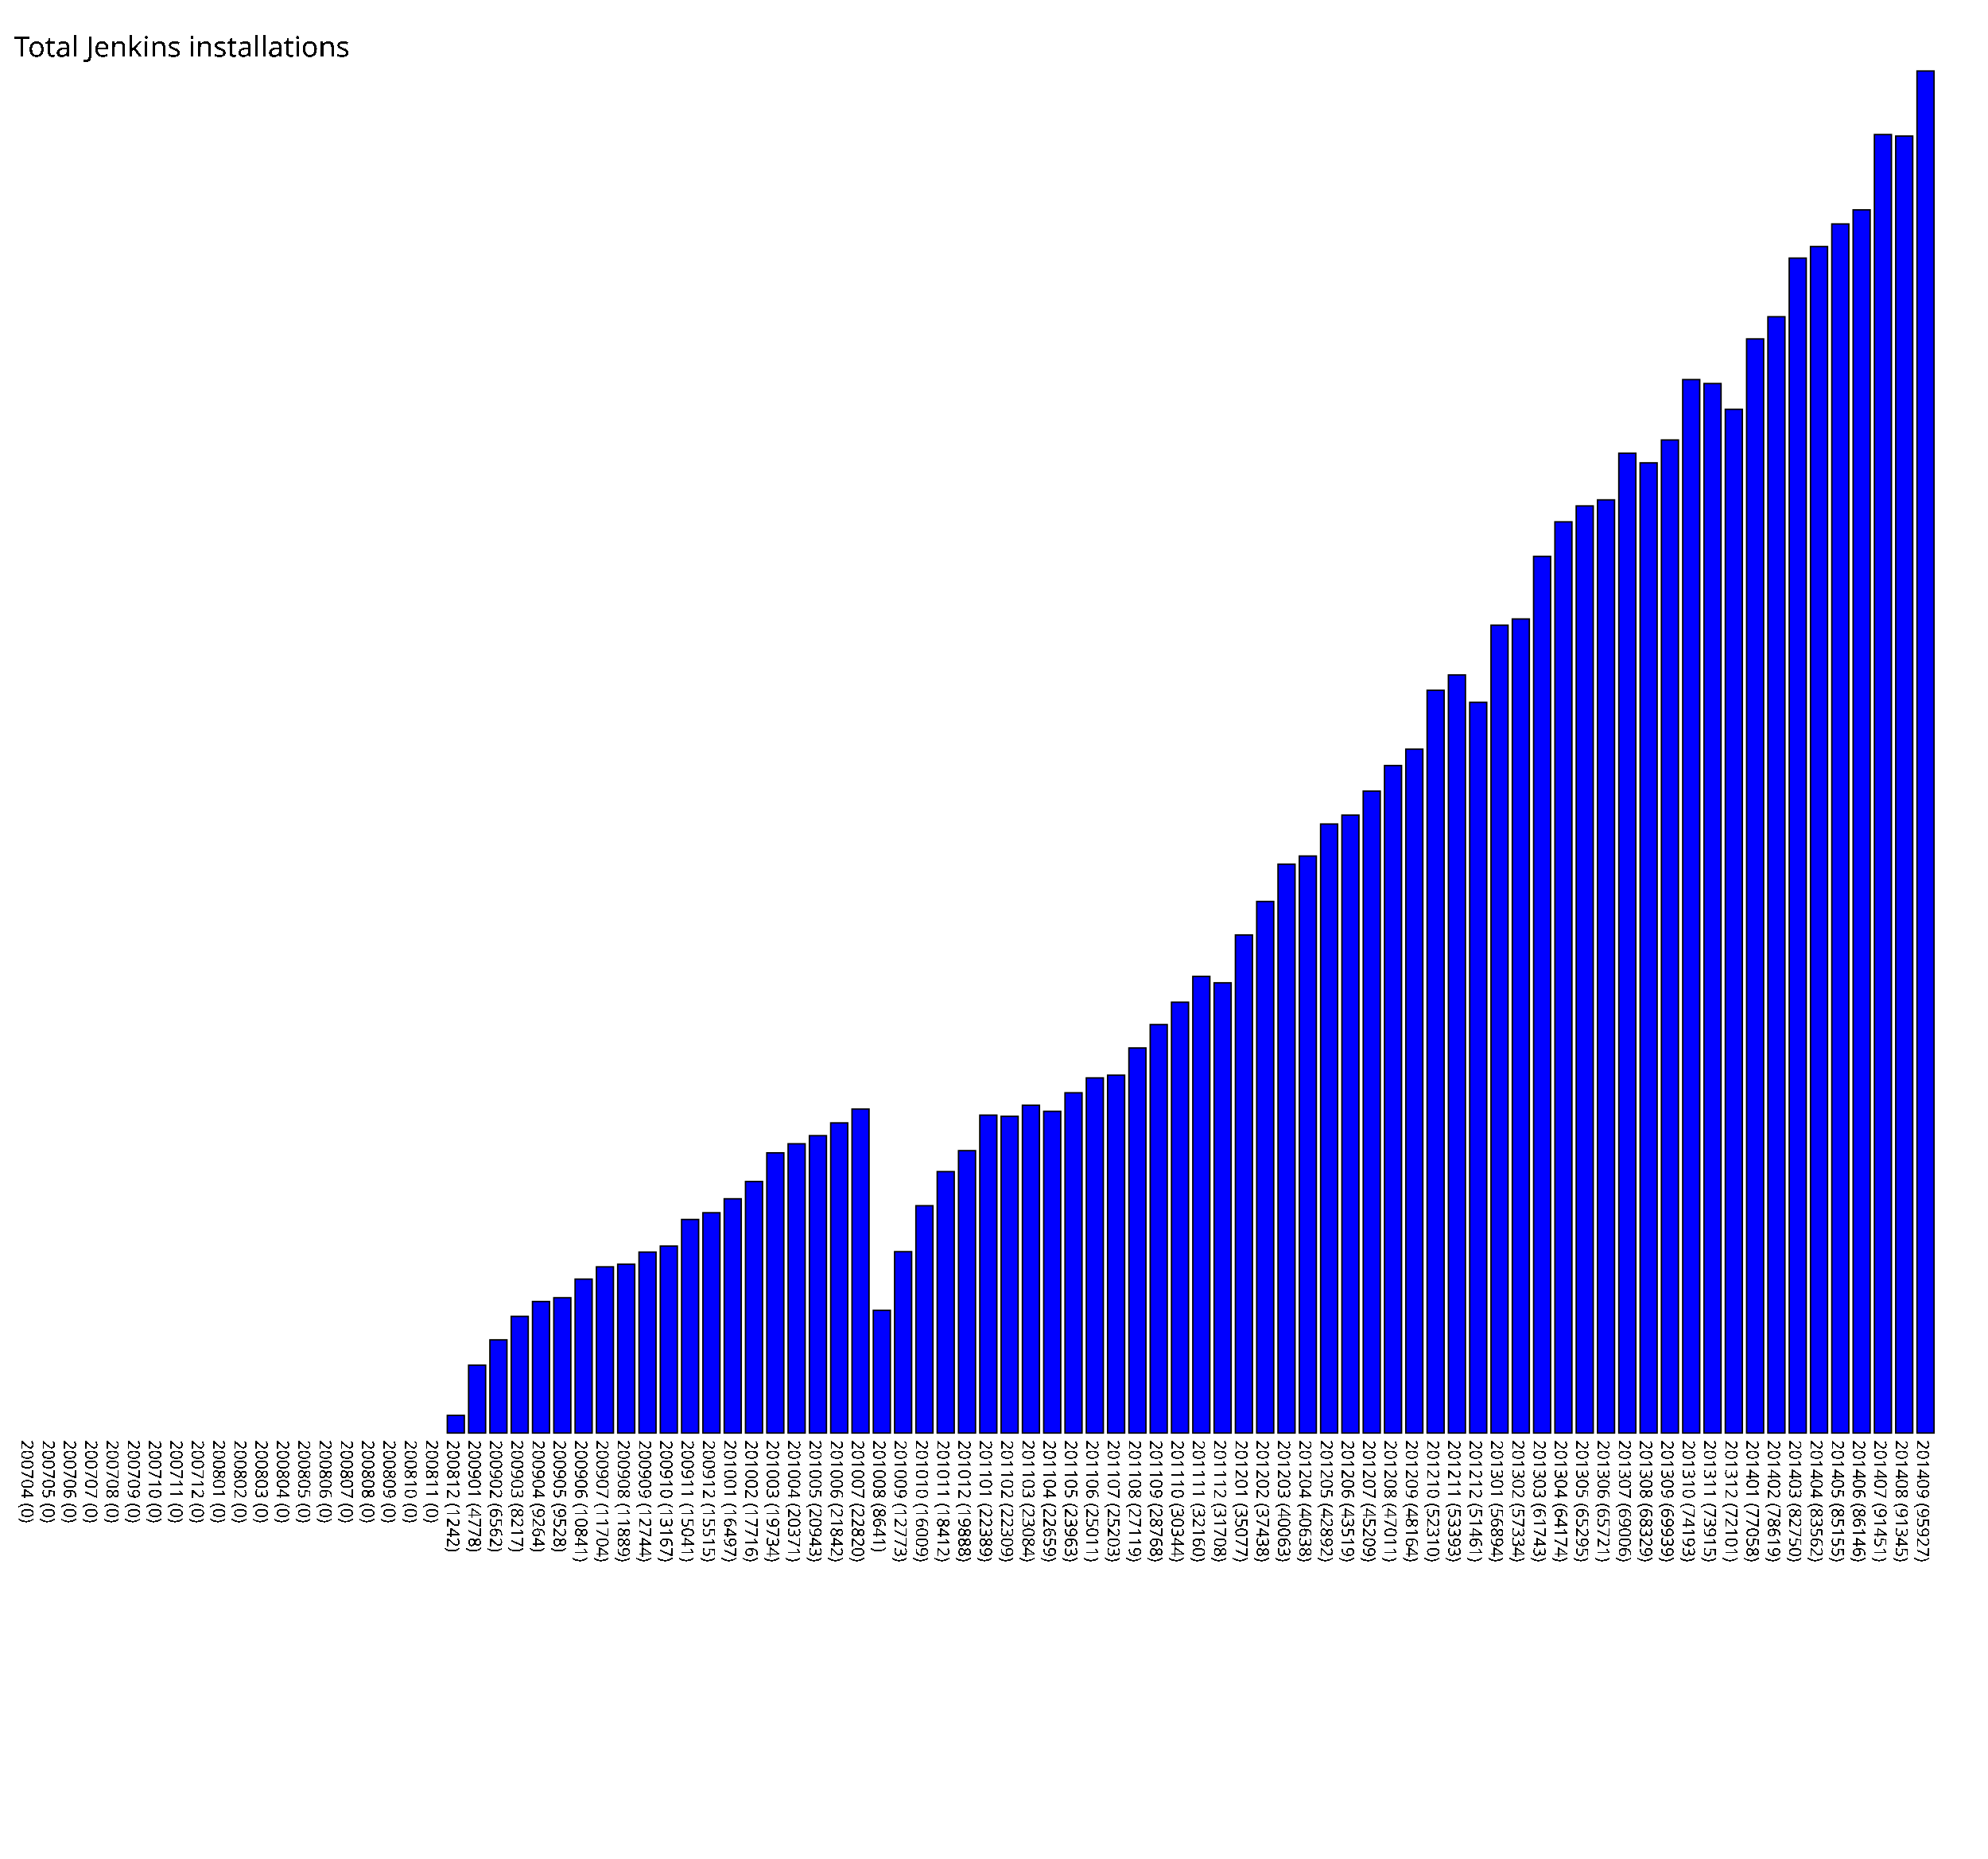
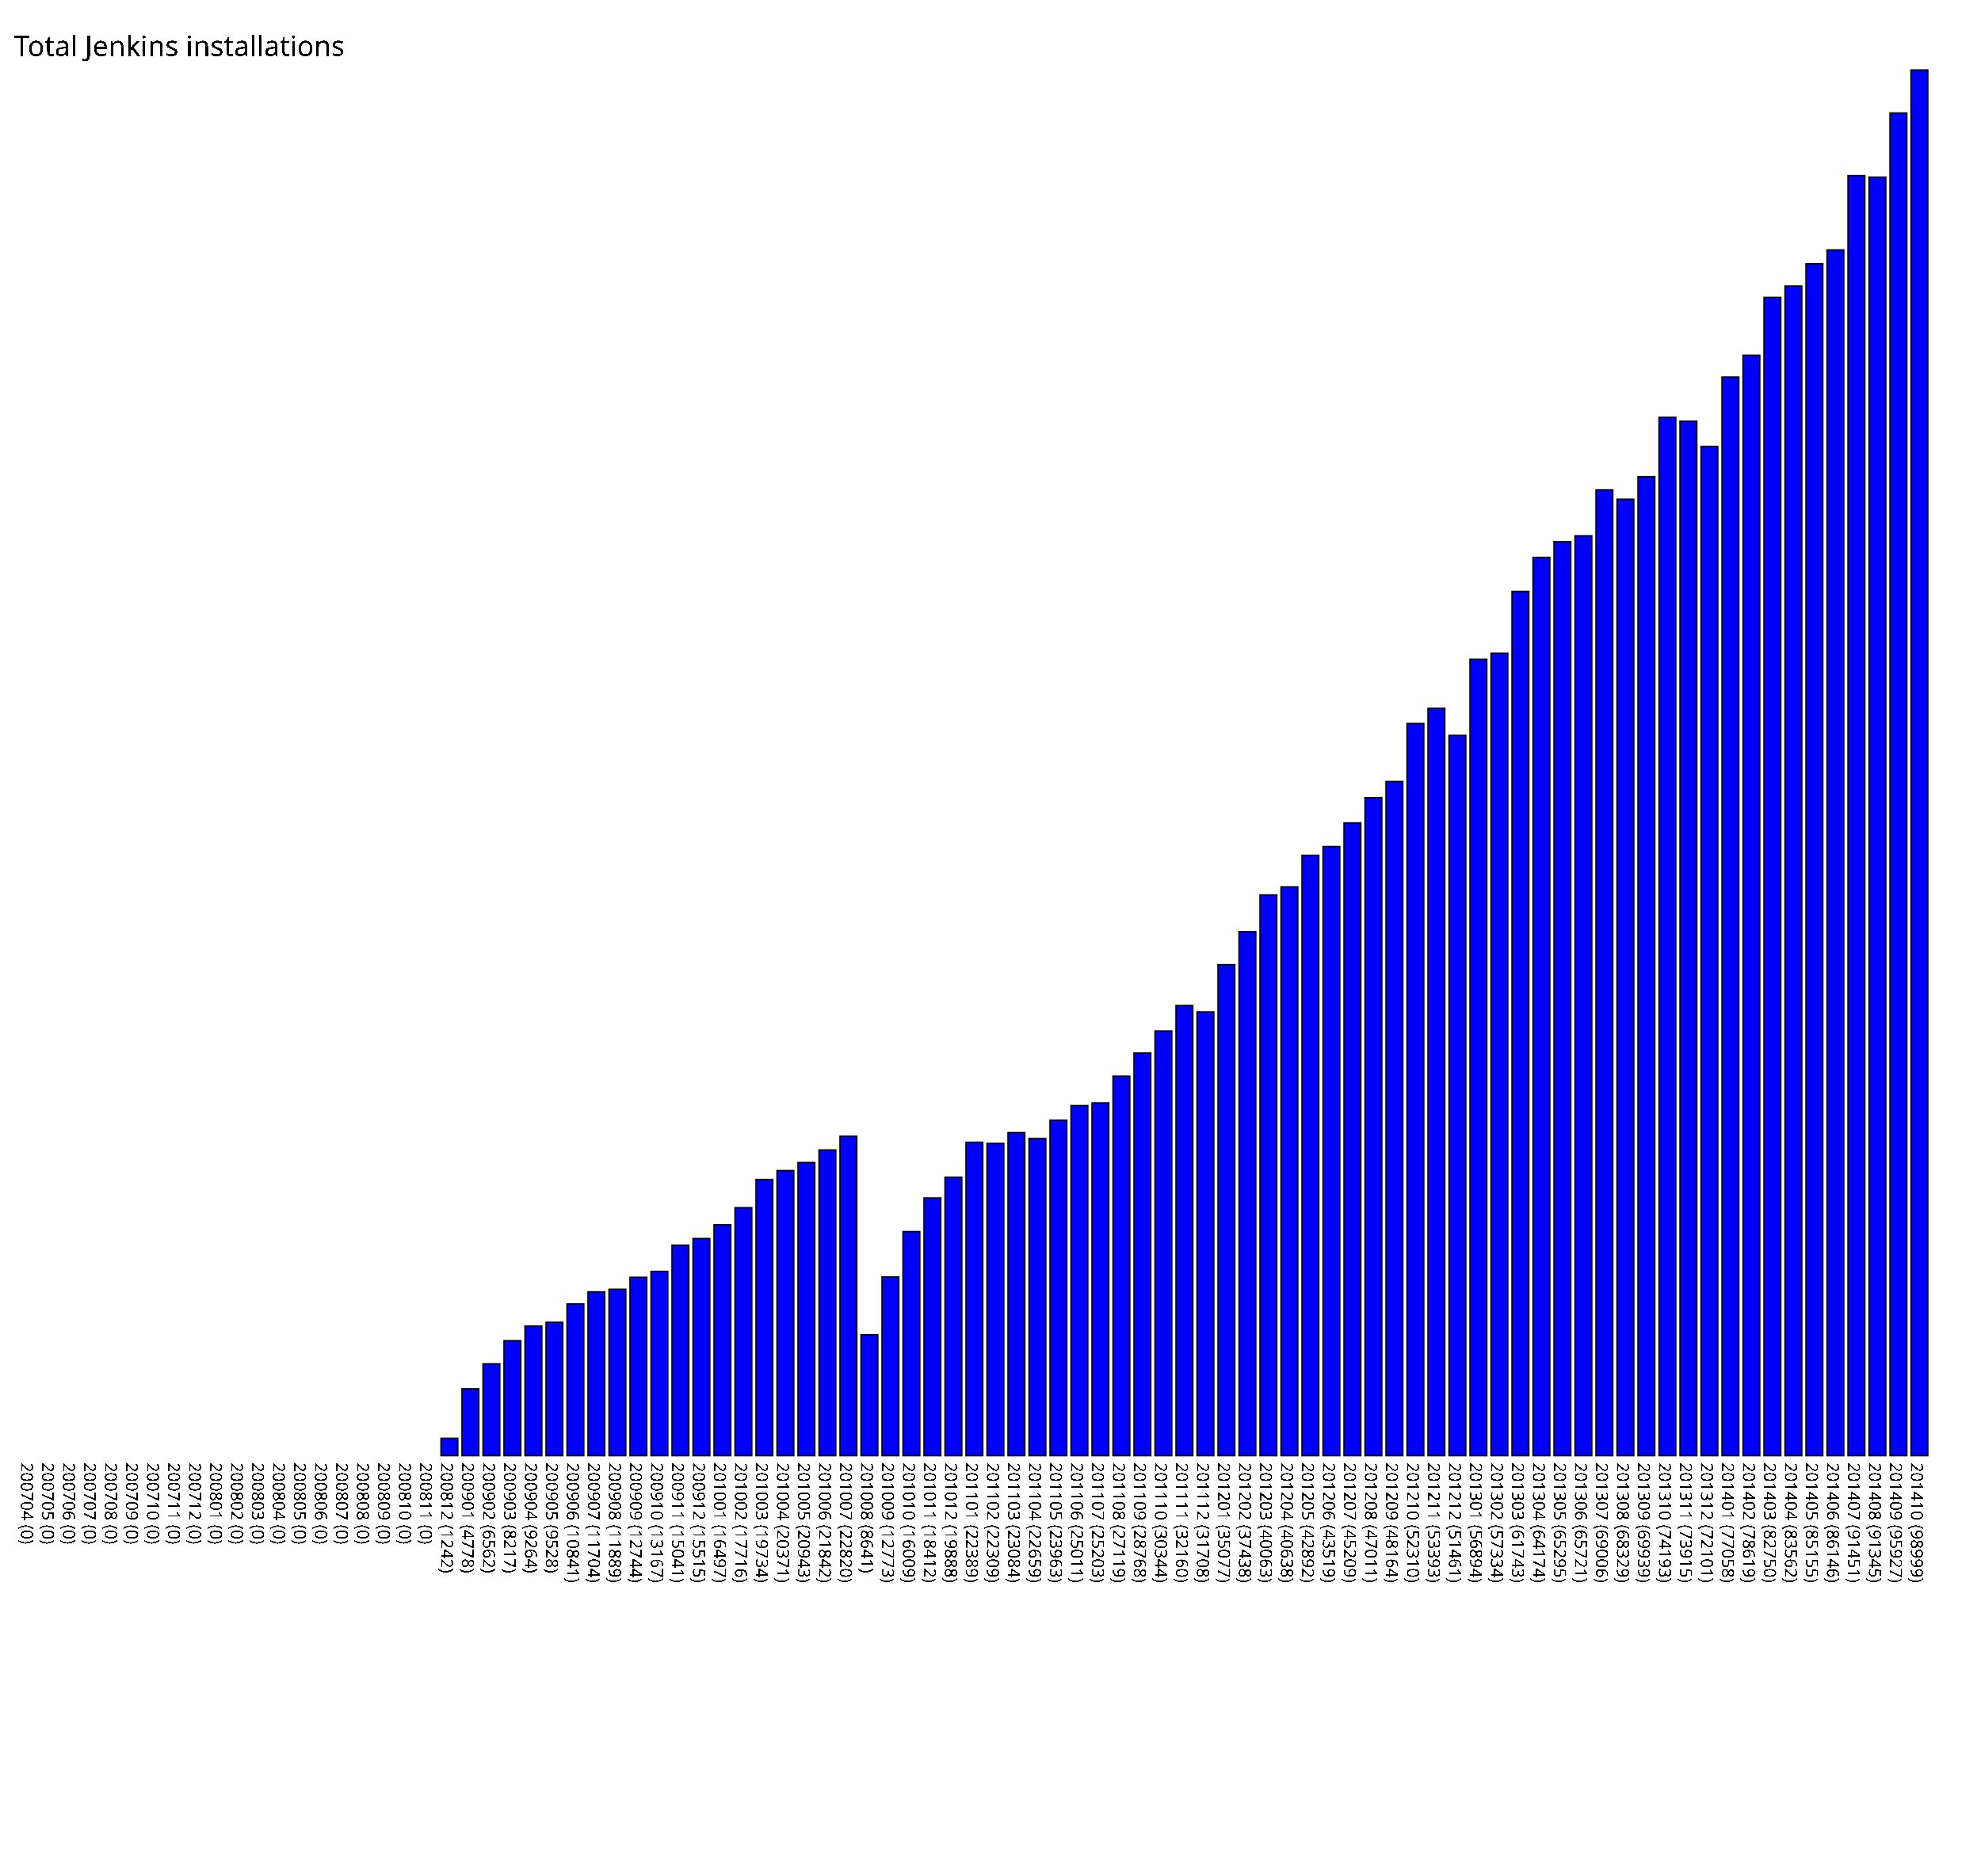
- <svg xmlns="http://www.w3.org/2000/svg" version="1.1" preserveAspectRatio="xMidYMid meet" viewBox="0 0 1400 1309.27">
-   <rect fill="blue" height="0" stroke="black" width="12" x="15" y="1009.27" />
-   <text x="15" y="1014.27" font-family="Tahoma" font-size="12" transform="rotate(90 15,1014.27)" text-rendering="optimizeSpeed" fill="#000000;">200704 (0)</text>
-   <rect fill="blue" height="0" stroke="black" width="12" x="30" y="1009.27" />
-   <text x="30" y="1014.27" font-family="Tahoma" font-size="12" transform="rotate(90 30,1014.27)" text-rendering="optimizeSpeed" fill="#000000;">200705 (0)</text>
-   <rect fill="blue" height="0" stroke="black" width="12" x="45" y="1009.27" />
-   <text x="45" y="1014.27" font-family="Tahoma" font-size="12" transform="rotate(90 45,1014.27)" text-rendering="optimizeSpeed" fill="#000000;">200706 (0)</text>
-   <rect fill="blue" height="0" stroke="black" width="12" x="60" y="1009.27" />
-   <text x="60" y="1014.27" font-family="Tahoma" font-size="12" transform="rotate(90 60,1014.27)" text-rendering="optimizeSpeed" fill="#000000;">200707 (0)</text>
-   <rect fill="blue" height="0" stroke="black" width="12" x="75" y="1009.27" />
-   <text x="75" y="1014.27" font-family="Tahoma" font-size="12" transform="rotate(90 75,1014.27)" text-rendering="optimizeSpeed" fill="#000000;">200708 (0)</text>
-   <rect fill="blue" height="0" stroke="black" width="12" x="90" y="1009.27" />
-   <text x="90" y="1014.27" font-family="Tahoma" font-size="12" transform="rotate(90 90,1014.27)" text-rendering="optimizeSpeed" fill="#000000;">200709 (0)</text>
-   <rect fill="blue" height="0" stroke="black" width="12" x="105" y="1009.27" />
-   <text x="105" y="1014.27" font-family="Tahoma" font-size="12" transform="rotate(90 105,1014.27)" text-rendering="optimizeSpeed" fill="#000000;">200710 (0)</text>
-   <rect fill="blue" height="0" stroke="black" width="12" x="120" y="1009.27" />
-   <text x="120" y="1014.27" font-family="Tahoma" font-size="12" transform="rotate(90 120,1014.27)" text-rendering="optimizeSpeed" fill="#000000;">200711 (0)</text>
-   <rect fill="blue" height="0" stroke="black" width="12" x="135" y="1009.27" />
-   <text x="135" y="1014.27" font-family="Tahoma" font-size="12" transform="rotate(90 135,1014.27)" text-rendering="optimizeSpeed" fill="#000000;">200712 (0)</text>
-   <rect fill="blue" height="0" stroke="black" width="12" x="150" y="1009.27" />
-   <text x="150" y="1014.27" font-family="Tahoma" font-size="12" transform="rotate(90 150,1014.27)" text-rendering="optimizeSpeed" fill="#000000;">200801 (0)</text>
-   <rect fill="blue" height="0" stroke="black" width="12" x="165" y="1009.27" />
-   <text x="165" y="1014.27" font-family="Tahoma" font-size="12" transform="rotate(90 165,1014.27)" text-rendering="optimizeSpeed" fill="#000000;">200802 (0)</text>
-   <rect fill="blue" height="0" stroke="black" width="12" x="180" y="1009.27" />
-   <text x="180" y="1014.27" font-family="Tahoma" font-size="12" transform="rotate(90 180,1014.27)" text-rendering="optimizeSpeed" fill="#000000;">200803 (0)</text>
-   <rect fill="blue" height="0" stroke="black" width="12" x="195" y="1009.27" />
-   <text x="195" y="1014.27" font-family="Tahoma" font-size="12" transform="rotate(90 195,1014.27)" text-rendering="optimizeSpeed" fill="#000000;">200804 (0)</text>
-   <rect fill="blue" height="0" stroke="black" width="12" x="210" y="1009.27" />
-   <text x="210" y="1014.27" font-family="Tahoma" font-size="12" transform="rotate(90 210,1014.27)" text-rendering="optimizeSpeed" fill="#000000;">200805 (0)</text>
-   <rect fill="blue" height="0" stroke="black" width="12" x="225" y="1009.27" />
-   <text x="225" y="1014.27" font-family="Tahoma" font-size="12" transform="rotate(90 225,1014.27)" text-rendering="optimizeSpeed" fill="#000000;">200806 (0)</text>
-   <rect fill="blue" height="0" stroke="black" width="12" x="240" y="1009.27" />
-   <text x="240" y="1014.27" font-family="Tahoma" font-size="12" transform="rotate(90 240,1014.27)" text-rendering="optimizeSpeed" fill="#000000;">200807 (0)</text>
-   <rect fill="blue" height="0" stroke="black" width="12" x="255" y="1009.27" />
-   <text x="255" y="1014.27" font-family="Tahoma" font-size="12" transform="rotate(90 255,1014.27)" text-rendering="optimizeSpeed" fill="#000000;">200808 (0)</text>
-   <rect fill="blue" height="0" stroke="black" width="12" x="270" y="1009.27" />
-   <text x="270" y="1014.27" font-family="Tahoma" font-size="12" transform="rotate(90 270,1014.27)" text-rendering="optimizeSpeed" fill="#000000;">200809 (0)</text>
-   <rect fill="blue" height="0" stroke="black" width="12" x="285" y="1009.27" />
-   <text x="285" y="1014.27" font-family="Tahoma" font-size="12" transform="rotate(90 285,1014.27)" text-rendering="optimizeSpeed" fill="#000000;">200810 (0)</text>
-   <rect fill="blue" height="0" stroke="black" width="12" x="300" y="1009.27" />
-   <text x="300" y="1014.27" font-family="Tahoma" font-size="12" transform="rotate(90 300,1014.27)" text-rendering="optimizeSpeed" fill="#000000;">200811 (0)</text>
-   <rect fill="blue" height="12.42" stroke="black" width="12" x="315" y="996.85" />
-   <text x="315" y="1014.27" font-family="Tahoma" font-size="12" transform="rotate(90 315,1014.27)" text-rendering="optimizeSpeed" fill="#000000;">200812 (1242)</text>
-   <rect fill="blue" height="47.78" stroke="black" width="12" x="330" y="961.49" />
-   <text x="330" y="1014.27" font-family="Tahoma" font-size="12" transform="rotate(90 330,1014.27)" text-rendering="optimizeSpeed" fill="#000000;">200901 (4778)</text>
-   <rect fill="blue" height="65.62" stroke="black" width="12" x="345" y="943.65" />
-   <text x="345" y="1014.27" font-family="Tahoma" font-size="12" transform="rotate(90 345,1014.27)" text-rendering="optimizeSpeed" fill="#000000;">200902 (6562)</text>
-   <rect fill="blue" height="82.17" stroke="black" width="12" x="360" y="927.10" />
-   <text x="360" y="1014.27" font-family="Tahoma" font-size="12" transform="rotate(90 360,1014.27)" text-rendering="optimizeSpeed" fill="#000000;">200903 (8217)</text>
-   <rect fill="blue" height="92.64" stroke="black" width="12" x="375" y="916.63" />
-   <text x="375" y="1014.27" font-family="Tahoma" font-size="12" transform="rotate(90 375,1014.27)" text-rendering="optimizeSpeed" fill="#000000;">200904 (9264)</text>
-   <rect fill="blue" height="95.28" stroke="black" width="12" x="390" y="913.99" />
-   <text x="390" y="1014.27" font-family="Tahoma" font-size="12" transform="rotate(90 390,1014.27)" text-rendering="optimizeSpeed" fill="#000000;">200905 (9528)</text>
-   <rect fill="blue" height="108.41" stroke="black" width="12" x="405" y="900.86" />
-   <text x="405" y="1014.27" font-family="Tahoma" font-size="12" transform="rotate(90 405,1014.27)" text-rendering="optimizeSpeed" fill="#000000;">200906 (10841)</text>
-   <rect fill="blue" height="117.04" stroke="black" width="12" x="420" y="892.23" />
-   <text x="420" y="1014.27" font-family="Tahoma" font-size="12" transform="rotate(90 420,1014.27)" text-rendering="optimizeSpeed" fill="#000000;">200907 (11704)</text>
-   <rect fill="blue" height="118.89" stroke="black" width="12" x="435" y="890.38" />
-   <text x="435" y="1014.27" font-family="Tahoma" font-size="12" transform="rotate(90 435,1014.27)" text-rendering="optimizeSpeed" fill="#000000;">200908 (11889)</text>
-   <rect fill="blue" height="127.44" stroke="black" width="12" x="450" y="881.83" />
-   <text x="450" y="1014.27" font-family="Tahoma" font-size="12" transform="rotate(90 450,1014.27)" text-rendering="optimizeSpeed" fill="#000000;">200909 (12744)</text>
-   <rect fill="blue" height="131.67" stroke="black" width="12" x="465" y="877.60" />
-   <text x="465" y="1014.27" font-family="Tahoma" font-size="12" transform="rotate(90 465,1014.27)" text-rendering="optimizeSpeed" fill="#000000;">200910 (13167)</text>
-   <rect fill="blue" height="150.41" stroke="black" width="12" x="480" y="858.86" />
-   <text x="480" y="1014.27" font-family="Tahoma" font-size="12" transform="rotate(90 480,1014.27)" text-rendering="optimizeSpeed" fill="#000000;">200911 (15041)</text>
-   <rect fill="blue" height="155.15" stroke="black" width="12" x="495" y="854.12" />
-   <text x="495" y="1014.27" font-family="Tahoma" font-size="12" transform="rotate(90 495,1014.27)" text-rendering="optimizeSpeed" fill="#000000;">200912 (15515)</text>
-   <rect fill="blue" height="164.97" stroke="black" width="12" x="510" y="844.30" />
-   <text x="510" y="1014.27" font-family="Tahoma" font-size="12" transform="rotate(90 510,1014.27)" text-rendering="optimizeSpeed" fill="#000000;">201001 (16497)</text>
-   <rect fill="blue" height="177.16" stroke="black" width="12" x="525" y="832.11" />
-   <text x="525" y="1014.27" font-family="Tahoma" font-size="12" transform="rotate(90 525,1014.27)" text-rendering="optimizeSpeed" fill="#000000;">201002 (17716)</text>
-   <rect fill="blue" height="197.34" stroke="black" width="12" x="540" y="811.93" />
-   <text x="540" y="1014.27" font-family="Tahoma" font-size="12" transform="rotate(90 540,1014.27)" text-rendering="optimizeSpeed" fill="#000000;">201003 (19734)</text>
-   <rect fill="blue" height="203.71" stroke="black" width="12" x="555" y="805.56" />
-   <text x="555" y="1014.27" font-family="Tahoma" font-size="12" transform="rotate(90 555,1014.27)" text-rendering="optimizeSpeed" fill="#000000;">201004 (20371)</text>
-   <rect fill="blue" height="209.43" stroke="black" width="12" x="570" y="799.84" />
-   <text x="570" y="1014.27" font-family="Tahoma" font-size="12" transform="rotate(90 570,1014.27)" text-rendering="optimizeSpeed" fill="#000000;">201005 (20943)</text>
-   <rect fill="blue" height="218.42" stroke="black" width="12" x="585" y="790.85" />
-   <text x="585" y="1014.27" font-family="Tahoma" font-size="12" transform="rotate(90 585,1014.27)" text-rendering="optimizeSpeed" fill="#000000;">201006 (21842)</text>
-   <rect fill="blue" height="228.2" stroke="black" width="12" x="600" y="781.07" />
-   <text x="600" y="1014.27" font-family="Tahoma" font-size="12" transform="rotate(90 600,1014.27)" text-rendering="optimizeSpeed" fill="#000000;">201007 (22820)</text>
-   <rect fill="blue" height="86.41" stroke="black" width="12" x="615" y="922.86" />
-   <text x="615" y="1014.27" font-family="Tahoma" font-size="12" transform="rotate(90 615,1014.27)" text-rendering="optimizeSpeed" fill="#000000;">201008 (8641)</text>
-   <rect fill="blue" height="127.73" stroke="black" width="12" x="630" y="881.54" />
-   <text x="630" y="1014.27" font-family="Tahoma" font-size="12" transform="rotate(90 630,1014.27)" text-rendering="optimizeSpeed" fill="#000000;">201009 (12773)</text>
-   <rect fill="blue" height="160.09" stroke="black" width="12" x="645" y="849.18" />
-   <text x="645" y="1014.27" font-family="Tahoma" font-size="12" transform="rotate(90 645,1014.27)" text-rendering="optimizeSpeed" fill="#000000;">201010 (16009)</text>
-   <rect fill="blue" height="184.12" stroke="black" width="12" x="660" y="825.15" />
-   <text x="660" y="1014.27" font-family="Tahoma" font-size="12" transform="rotate(90 660,1014.27)" text-rendering="optimizeSpeed" fill="#000000;">201011 (18412)</text>
-   <rect fill="blue" height="198.88" stroke="black" width="12" x="675" y="810.39" />
-   <text x="675" y="1014.27" font-family="Tahoma" font-size="12" transform="rotate(90 675,1014.27)" text-rendering="optimizeSpeed" fill="#000000;">201012 (19888)</text>
-   <rect fill="blue" height="223.89" stroke="black" width="12" x="690" y="785.38" />
-   <text x="690" y="1014.27" font-family="Tahoma" font-size="12" transform="rotate(90 690,1014.27)" text-rendering="optimizeSpeed" fill="#000000;">201101 (22389)</text>
-   <rect fill="blue" height="223.09" stroke="black" width="12" x="705" y="786.18" />
-   <text x="705" y="1014.27" font-family="Tahoma" font-size="12" transform="rotate(90 705,1014.27)" text-rendering="optimizeSpeed" fill="#000000;">201102 (22309)</text>
-   <rect fill="blue" height="230.84" stroke="black" width="12" x="720" y="778.43" />
-   <text x="720" y="1014.27" font-family="Tahoma" font-size="12" transform="rotate(90 720,1014.27)" text-rendering="optimizeSpeed" fill="#000000;">201103 (23084)</text>
-   <rect fill="blue" height="226.59" stroke="black" width="12" x="735" y="782.68" />
-   <text x="735" y="1014.27" font-family="Tahoma" font-size="12" transform="rotate(90 735,1014.27)" text-rendering="optimizeSpeed" fill="#000000;">201104 (22659)</text>
-   <rect fill="blue" height="239.63" stroke="black" width="12" x="750" y="769.64" />
-   <text x="750" y="1014.27" font-family="Tahoma" font-size="12" transform="rotate(90 750,1014.27)" text-rendering="optimizeSpeed" fill="#000000;">201105 (23963)</text>
-   <rect fill="blue" height="250.11" stroke="black" width="12" x="765" y="759.16" />
-   <text x="765" y="1014.27" font-family="Tahoma" font-size="12" transform="rotate(90 765,1014.27)" text-rendering="optimizeSpeed" fill="#000000;">201106 (25011)</text>
-   <rect fill="blue" height="252.03" stroke="black" width="12" x="780" y="757.24" />
-   <text x="780" y="1014.27" font-family="Tahoma" font-size="12" transform="rotate(90 780,1014.27)" text-rendering="optimizeSpeed" fill="#000000;">201107 (25203)</text>
-   <rect fill="blue" height="271.19" stroke="black" width="12" x="795" y="738.08" />
-   <text x="795" y="1014.27" font-family="Tahoma" font-size="12" transform="rotate(90 795,1014.27)" text-rendering="optimizeSpeed" fill="#000000;">201108 (27119)</text>
-   <rect fill="blue" height="287.68" stroke="black" width="12" x="810" y="721.59" />
-   <text x="810" y="1014.27" font-family="Tahoma" font-size="12" transform="rotate(90 810,1014.27)" text-rendering="optimizeSpeed" fill="#000000;">201109 (28768)</text>
-   <rect fill="blue" height="303.44" stroke="black" width="12" x="825" y="705.83" />
-   <text x="825" y="1014.27" font-family="Tahoma" font-size="12" transform="rotate(90 825,1014.27)" text-rendering="optimizeSpeed" fill="#000000;">201110 (30344)</text>
-   <rect fill="blue" height="321.6" stroke="black" width="12" x="840" y="687.67" />
-   <text x="840" y="1014.27" font-family="Tahoma" font-size="12" transform="rotate(90 840,1014.27)" text-rendering="optimizeSpeed" fill="#000000;">201111 (32160)</text>
-   <rect fill="blue" height="317.08" stroke="black" width="12" x="855" y="692.19" />
-   <text x="855" y="1014.27" font-family="Tahoma" font-size="12" transform="rotate(90 855,1014.27)" text-rendering="optimizeSpeed" fill="#000000;">201112 (31708)</text>
-   <rect fill="blue" height="350.77" stroke="black" width="12" x="870" y="658.50" />
-   <text x="870" y="1014.27" font-family="Tahoma" font-size="12" transform="rotate(90 870,1014.27)" text-rendering="optimizeSpeed" fill="#000000;">201201 (35077)</text>
-   <rect fill="blue" height="374.38" stroke="black" width="12" x="885" y="634.89" />
-   <text x="885" y="1014.27" font-family="Tahoma" font-size="12" transform="rotate(90 885,1014.27)" text-rendering="optimizeSpeed" fill="#000000;">201202 (37438)</text>
-   <rect fill="blue" height="400.63" stroke="black" width="12" x="900" y="608.64" />
-   <text x="900" y="1014.27" font-family="Tahoma" font-size="12" transform="rotate(90 900,1014.27)" text-rendering="optimizeSpeed" fill="#000000;">201203 (40063)</text>
-   <rect fill="blue" height="406.38" stroke="black" width="12" x="915" y="602.89" />
-   <text x="915" y="1014.27" font-family="Tahoma" font-size="12" transform="rotate(90 915,1014.27)" text-rendering="optimizeSpeed" fill="#000000;">201204 (40638)</text>
-   <rect fill="blue" height="428.92" stroke="black" width="12" x="930" y="580.35" />
-   <text x="930" y="1014.27" font-family="Tahoma" font-size="12" transform="rotate(90 930,1014.27)" text-rendering="optimizeSpeed" fill="#000000;">201205 (42892)</text>
-   <rect fill="blue" height="435.19" stroke="black" width="12" x="945" y="574.08" />
-   <text x="945" y="1014.27" font-family="Tahoma" font-size="12" transform="rotate(90 945,1014.27)" text-rendering="optimizeSpeed" fill="#000000;">201206 (43519)</text>
-   <rect fill="blue" height="452.09" stroke="black" width="12" x="960" y="557.18" />
-   <text x="960" y="1014.27" font-family="Tahoma" font-size="12" transform="rotate(90 960,1014.27)" text-rendering="optimizeSpeed" fill="#000000;">201207 (45209)</text>
-   <rect fill="blue" height="470.11" stroke="black" width="12" x="975" y="539.16" />
-   <text x="975" y="1014.27" font-family="Tahoma" font-size="12" transform="rotate(90 975,1014.27)" text-rendering="optimizeSpeed" fill="#000000;">201208 (47011)</text>
-   <rect fill="blue" height="481.64" stroke="black" width="12" x="990" y="527.63" />
-   <text x="990" y="1014.27" font-family="Tahoma" font-size="12" transform="rotate(90 990,1014.27)" text-rendering="optimizeSpeed" fill="#000000;">201209 (48164)</text>
-   <rect fill="blue" height="523.1" stroke="black" width="12" x="1005" y="486.17" />
-   <text x="1005" y="1014.27" font-family="Tahoma" font-size="12" transform="rotate(90 1005,1014.27)" text-rendering="optimizeSpeed" fill="#000000;">201210 (52310)</text>
-   <rect fill="blue" height="533.93" stroke="black" width="12" x="1020" y="475.34" />
-   <text x="1020" y="1014.27" font-family="Tahoma" font-size="12" transform="rotate(90 1020,1014.27)" text-rendering="optimizeSpeed" fill="#000000;">201211 (53393)</text>
-   <rect fill="blue" height="514.61" stroke="black" width="12" x="1035" y="494.66" />
-   <text x="1035" y="1014.27" font-family="Tahoma" font-size="12" transform="rotate(90 1035,1014.27)" text-rendering="optimizeSpeed" fill="#000000;">201212 (51461)</text>
-   <rect fill="blue" height="568.94" stroke="black" width="12" x="1050" y="440.33" />
-   <text x="1050" y="1014.27" font-family="Tahoma" font-size="12" transform="rotate(90 1050,1014.27)" text-rendering="optimizeSpeed" fill="#000000;">201301 (56894)</text>
-   <rect fill="blue" height="573.34" stroke="black" width="12" x="1065" y="435.93" />
-   <text x="1065" y="1014.27" font-family="Tahoma" font-size="12" transform="rotate(90 1065,1014.27)" text-rendering="optimizeSpeed" fill="#000000;">201302 (57334)</text>
-   <rect fill="blue" height="617.43" stroke="black" width="12" x="1080" y="391.84" />
-   <text x="1080" y="1014.27" font-family="Tahoma" font-size="12" transform="rotate(90 1080,1014.27)" text-rendering="optimizeSpeed" fill="#000000;">201303 (61743)</text>
-   <rect fill="blue" height="641.74" stroke="black" width="12" x="1095" y="367.53" />
-   <text x="1095" y="1014.27" font-family="Tahoma" font-size="12" transform="rotate(90 1095,1014.27)" text-rendering="optimizeSpeed" fill="#000000;">201304 (64174)</text>
-   <rect fill="blue" height="652.95" stroke="black" width="12" x="1110" y="356.32" />
-   <text x="1110" y="1014.27" font-family="Tahoma" font-size="12" transform="rotate(90 1110,1014.27)" text-rendering="optimizeSpeed" fill="#000000;">201305 (65295)</text>
-   <rect fill="blue" height="657.21" stroke="black" width="12" x="1125" y="352.06" />
-   <text x="1125" y="1014.27" font-family="Tahoma" font-size="12" transform="rotate(90 1125,1014.27)" text-rendering="optimizeSpeed" fill="#000000;">201306 (65721)</text>
-   <rect fill="blue" height="690.06" stroke="black" width="12" x="1140" y="319.21" />
-   <text x="1140" y="1014.27" font-family="Tahoma" font-size="12" transform="rotate(90 1140,1014.27)" text-rendering="optimizeSpeed" fill="#000000;">201307 (69006)</text>
-   <rect fill="blue" height="683.29" stroke="black" width="12" x="1155" y="325.98" />
-   <text x="1155" y="1014.27" font-family="Tahoma" font-size="12" transform="rotate(90 1155,1014.27)" text-rendering="optimizeSpeed" fill="#000000;">201308 (68329)</text>
-   <rect fill="blue" height="699.39" stroke="black" width="12" x="1170" y="309.88" />
-   <text x="1170" y="1014.27" font-family="Tahoma" font-size="12" transform="rotate(90 1170,1014.27)" text-rendering="optimizeSpeed" fill="#000000;">201309 (69939)</text>
-   <rect fill="blue" height="741.93" stroke="black" width="12" x="1185" y="267.34" />
-   <text x="1185" y="1014.27" font-family="Tahoma" font-size="12" transform="rotate(90 1185,1014.27)" text-rendering="optimizeSpeed" fill="#000000;">201310 (74193)</text>
-   <rect fill="blue" height="739.15" stroke="black" width="12" x="1200" y="270.12" />
-   <text x="1200" y="1014.27" font-family="Tahoma" font-size="12" transform="rotate(90 1200,1014.27)" text-rendering="optimizeSpeed" fill="#000000;">201311 (73915)</text>
-   <rect fill="blue" height="721.01" stroke="black" width="12" x="1215" y="288.26" />
-   <text x="1215" y="1014.27" font-family="Tahoma" font-size="12" transform="rotate(90 1215,1014.27)" text-rendering="optimizeSpeed" fill="#000000;">201312 (72101)</text>
-   <rect fill="blue" height="770.58" stroke="black" width="12" x="1230" y="238.69" />
-   <text x="1230" y="1014.27" font-family="Tahoma" font-size="12" transform="rotate(90 1230,1014.27)" text-rendering="optimizeSpeed" fill="#000000;">201401 (77058)</text>
-   <rect fill="blue" height="786.19" stroke="black" width="12" x="1245" y="223.08" />
-   <text x="1245" y="1014.27" font-family="Tahoma" font-size="12" transform="rotate(90 1245,1014.27)" text-rendering="optimizeSpeed" fill="#000000;">201402 (78619)</text>
-   <rect fill="blue" height="827.5" stroke="black" width="12" x="1260" y="181.77" />
-   <text x="1260" y="1014.27" font-family="Tahoma" font-size="12" transform="rotate(90 1260,1014.27)" text-rendering="optimizeSpeed" fill="#000000;">201403 (82750)</text>
-   <rect fill="blue" height="835.62" stroke="black" width="12" x="1275" y="173.65" />
-   <text x="1275" y="1014.27" font-family="Tahoma" font-size="12" transform="rotate(90 1275,1014.27)" text-rendering="optimizeSpeed" fill="#000000;">201404 (83562)</text>
-   <rect fill="blue" height="851.55" stroke="black" width="12" x="1290" y="157.72" />
-   <text x="1290" y="1014.27" font-family="Tahoma" font-size="12" transform="rotate(90 1290,1014.27)" text-rendering="optimizeSpeed" fill="#000000;">201405 (85155)</text>
-   <rect fill="blue" height="861.46" stroke="black" width="12" x="1305" y="147.81" />
-   <text x="1305" y="1014.27" font-family="Tahoma" font-size="12" transform="rotate(90 1305,1014.27)" text-rendering="optimizeSpeed" fill="#000000;">201406 (86146)</text>
-   <rect fill="blue" height="914.51" stroke="black" width="12" x="1320" y="94.76" />
-   <text x="1320" y="1014.27" font-family="Tahoma" font-size="12" transform="rotate(90 1320,1014.27)" text-rendering="optimizeSpeed" fill="#000000;">201407 (91451)</text>
-   <rect fill="blue" height="913.45" stroke="black" width="12" x="1335" y="95.82" />
-   <text x="1335" y="1014.27" font-family="Tahoma" font-size="12" transform="rotate(90 1335,1014.27)" text-rendering="optimizeSpeed" fill="#000000;">201408 (91345)</text>
-   <rect fill="blue" height="959.27" stroke="black" width="12" x="1350" y="50.00" />
-   <text x="1350" y="1014.27" font-family="Tahoma" font-size="12" transform="rotate(90 1350,1014.27)" text-rendering="optimizeSpeed" fill="#000000;">201409 (95927)</text>
+ <svg xmlns="http://www.w3.org/2000/svg" version="1.1" preserveAspectRatio="xMidYMid meet" viewBox="0 0 1415 1339.99">
+   <rect fill="blue" height="0" stroke="black" width="12" x="15" y="1039.99" />
+   <text x="15" y="1044.99" font-family="Tahoma" font-size="12" transform="rotate(90 15,1044.99)" text-rendering="optimizeSpeed" fill="#000000;">200704 (0)</text>
+   <rect fill="blue" height="0" stroke="black" width="12" x="30" y="1039.99" />
+   <text x="30" y="1044.99" font-family="Tahoma" font-size="12" transform="rotate(90 30,1044.99)" text-rendering="optimizeSpeed" fill="#000000;">200705 (0)</text>
+   <rect fill="blue" height="0" stroke="black" width="12" x="45" y="1039.99" />
+   <text x="45" y="1044.99" font-family="Tahoma" font-size="12" transform="rotate(90 45,1044.99)" text-rendering="optimizeSpeed" fill="#000000;">200706 (0)</text>
+   <rect fill="blue" height="0" stroke="black" width="12" x="60" y="1039.99" />
+   <text x="60" y="1044.99" font-family="Tahoma" font-size="12" transform="rotate(90 60,1044.99)" text-rendering="optimizeSpeed" fill="#000000;">200707 (0)</text>
+   <rect fill="blue" height="0" stroke="black" width="12" x="75" y="1039.99" />
+   <text x="75" y="1044.99" font-family="Tahoma" font-size="12" transform="rotate(90 75,1044.99)" text-rendering="optimizeSpeed" fill="#000000;">200708 (0)</text>
+   <rect fill="blue" height="0" stroke="black" width="12" x="90" y="1039.99" />
+   <text x="90" y="1044.99" font-family="Tahoma" font-size="12" transform="rotate(90 90,1044.99)" text-rendering="optimizeSpeed" fill="#000000;">200709 (0)</text>
+   <rect fill="blue" height="0" stroke="black" width="12" x="105" y="1039.99" />
+   <text x="105" y="1044.99" font-family="Tahoma" font-size="12" transform="rotate(90 105,1044.99)" text-rendering="optimizeSpeed" fill="#000000;">200710 (0)</text>
+   <rect fill="blue" height="0" stroke="black" width="12" x="120" y="1039.99" />
+   <text x="120" y="1044.99" font-family="Tahoma" font-size="12" transform="rotate(90 120,1044.99)" text-rendering="optimizeSpeed" fill="#000000;">200711 (0)</text>
+   <rect fill="blue" height="0" stroke="black" width="12" x="135" y="1039.99" />
+   <text x="135" y="1044.99" font-family="Tahoma" font-size="12" transform="rotate(90 135,1044.99)" text-rendering="optimizeSpeed" fill="#000000;">200712 (0)</text>
+   <rect fill="blue" height="0" stroke="black" width="12" x="150" y="1039.99" />
+   <text x="150" y="1044.99" font-family="Tahoma" font-size="12" transform="rotate(90 150,1044.99)" text-rendering="optimizeSpeed" fill="#000000;">200801 (0)</text>
+   <rect fill="blue" height="0" stroke="black" width="12" x="165" y="1039.99" />
+   <text x="165" y="1044.99" font-family="Tahoma" font-size="12" transform="rotate(90 165,1044.99)" text-rendering="optimizeSpeed" fill="#000000;">200802 (0)</text>
+   <rect fill="blue" height="0" stroke="black" width="12" x="180" y="1039.99" />
+   <text x="180" y="1044.99" font-family="Tahoma" font-size="12" transform="rotate(90 180,1044.99)" text-rendering="optimizeSpeed" fill="#000000;">200803 (0)</text>
+   <rect fill="blue" height="0" stroke="black" width="12" x="195" y="1039.99" />
+   <text x="195" y="1044.99" font-family="Tahoma" font-size="12" transform="rotate(90 195,1044.99)" text-rendering="optimizeSpeed" fill="#000000;">200804 (0)</text>
+   <rect fill="blue" height="0" stroke="black" width="12" x="210" y="1039.99" />
+   <text x="210" y="1044.99" font-family="Tahoma" font-size="12" transform="rotate(90 210,1044.99)" text-rendering="optimizeSpeed" fill="#000000;">200805 (0)</text>
+   <rect fill="blue" height="0" stroke="black" width="12" x="225" y="1039.99" />
+   <text x="225" y="1044.99" font-family="Tahoma" font-size="12" transform="rotate(90 225,1044.99)" text-rendering="optimizeSpeed" fill="#000000;">200806 (0)</text>
+   <rect fill="blue" height="0" stroke="black" width="12" x="240" y="1039.99" />
+   <text x="240" y="1044.99" font-family="Tahoma" font-size="12" transform="rotate(90 240,1044.99)" text-rendering="optimizeSpeed" fill="#000000;">200807 (0)</text>
+   <rect fill="blue" height="0" stroke="black" width="12" x="255" y="1039.99" />
+   <text x="255" y="1044.99" font-family="Tahoma" font-size="12" transform="rotate(90 255,1044.99)" text-rendering="optimizeSpeed" fill="#000000;">200808 (0)</text>
+   <rect fill="blue" height="0" stroke="black" width="12" x="270" y="1039.99" />
+   <text x="270" y="1044.99" font-family="Tahoma" font-size="12" transform="rotate(90 270,1044.99)" text-rendering="optimizeSpeed" fill="#000000;">200809 (0)</text>
+   <rect fill="blue" height="0" stroke="black" width="12" x="285" y="1039.99" />
+   <text x="285" y="1044.99" font-family="Tahoma" font-size="12" transform="rotate(90 285,1044.99)" text-rendering="optimizeSpeed" fill="#000000;">200810 (0)</text>
+   <rect fill="blue" height="0" stroke="black" width="12" x="300" y="1039.99" />
+   <text x="300" y="1044.99" font-family="Tahoma" font-size="12" transform="rotate(90 300,1044.99)" text-rendering="optimizeSpeed" fill="#000000;">200811 (0)</text>
+   <rect fill="blue" height="12.42" stroke="black" width="12" x="315" y="1027.57" />
+   <text x="315" y="1044.99" font-family="Tahoma" font-size="12" transform="rotate(90 315,1044.99)" text-rendering="optimizeSpeed" fill="#000000;">200812 (1242)</text>
+   <rect fill="blue" height="47.78" stroke="black" width="12" x="330" y="992.21" />
+   <text x="330" y="1044.99" font-family="Tahoma" font-size="12" transform="rotate(90 330,1044.99)" text-rendering="optimizeSpeed" fill="#000000;">200901 (4778)</text>
+   <rect fill="blue" height="65.62" stroke="black" width="12" x="345" y="974.37" />
+   <text x="345" y="1044.99" font-family="Tahoma" font-size="12" transform="rotate(90 345,1044.99)" text-rendering="optimizeSpeed" fill="#000000;">200902 (6562)</text>
+   <rect fill="blue" height="82.17" stroke="black" width="12" x="360" y="957.82" />
+   <text x="360" y="1044.99" font-family="Tahoma" font-size="12" transform="rotate(90 360,1044.99)" text-rendering="optimizeSpeed" fill="#000000;">200903 (8217)</text>
+   <rect fill="blue" height="92.64" stroke="black" width="12" x="375" y="947.35" />
+   <text x="375" y="1044.99" font-family="Tahoma" font-size="12" transform="rotate(90 375,1044.99)" text-rendering="optimizeSpeed" fill="#000000;">200904 (9264)</text>
+   <rect fill="blue" height="95.28" stroke="black" width="12" x="390" y="944.71" />
+   <text x="390" y="1044.99" font-family="Tahoma" font-size="12" transform="rotate(90 390,1044.99)" text-rendering="optimizeSpeed" fill="#000000;">200905 (9528)</text>
+   <rect fill="blue" height="108.41" stroke="black" width="12" x="405" y="931.58" />
+   <text x="405" y="1044.99" font-family="Tahoma" font-size="12" transform="rotate(90 405,1044.99)" text-rendering="optimizeSpeed" fill="#000000;">200906 (10841)</text>
+   <rect fill="blue" height="117.04" stroke="black" width="12" x="420" y="922.95" />
+   <text x="420" y="1044.99" font-family="Tahoma" font-size="12" transform="rotate(90 420,1044.99)" text-rendering="optimizeSpeed" fill="#000000;">200907 (11704)</text>
+   <rect fill="blue" height="118.89" stroke="black" width="12" x="435" y="921.10" />
+   <text x="435" y="1044.99" font-family="Tahoma" font-size="12" transform="rotate(90 435,1044.99)" text-rendering="optimizeSpeed" fill="#000000;">200908 (11889)</text>
+   <rect fill="blue" height="127.44" stroke="black" width="12" x="450" y="912.55" />
+   <text x="450" y="1044.99" font-family="Tahoma" font-size="12" transform="rotate(90 450,1044.99)" text-rendering="optimizeSpeed" fill="#000000;">200909 (12744)</text>
+   <rect fill="blue" height="131.67" stroke="black" width="12" x="465" y="908.32" />
+   <text x="465" y="1044.99" font-family="Tahoma" font-size="12" transform="rotate(90 465,1044.99)" text-rendering="optimizeSpeed" fill="#000000;">200910 (13167)</text>
+   <rect fill="blue" height="150.41" stroke="black" width="12" x="480" y="889.58" />
+   <text x="480" y="1044.99" font-family="Tahoma" font-size="12" transform="rotate(90 480,1044.99)" text-rendering="optimizeSpeed" fill="#000000;">200911 (15041)</text>
+   <rect fill="blue" height="155.15" stroke="black" width="12" x="495" y="884.84" />
+   <text x="495" y="1044.99" font-family="Tahoma" font-size="12" transform="rotate(90 495,1044.99)" text-rendering="optimizeSpeed" fill="#000000;">200912 (15515)</text>
+   <rect fill="blue" height="164.97" stroke="black" width="12" x="510" y="875.02" />
+   <text x="510" y="1044.99" font-family="Tahoma" font-size="12" transform="rotate(90 510,1044.99)" text-rendering="optimizeSpeed" fill="#000000;">201001 (16497)</text>
+   <rect fill="blue" height="177.16" stroke="black" width="12" x="525" y="862.83" />
+   <text x="525" y="1044.99" font-family="Tahoma" font-size="12" transform="rotate(90 525,1044.99)" text-rendering="optimizeSpeed" fill="#000000;">201002 (17716)</text>
+   <rect fill="blue" height="197.34" stroke="black" width="12" x="540" y="842.65" />
+   <text x="540" y="1044.99" font-family="Tahoma" font-size="12" transform="rotate(90 540,1044.99)" text-rendering="optimizeSpeed" fill="#000000;">201003 (19734)</text>
+   <rect fill="blue" height="203.71" stroke="black" width="12" x="555" y="836.28" />
+   <text x="555" y="1044.99" font-family="Tahoma" font-size="12" transform="rotate(90 555,1044.99)" text-rendering="optimizeSpeed" fill="#000000;">201004 (20371)</text>
+   <rect fill="blue" height="209.43" stroke="black" width="12" x="570" y="830.56" />
+   <text x="570" y="1044.99" font-family="Tahoma" font-size="12" transform="rotate(90 570,1044.99)" text-rendering="optimizeSpeed" fill="#000000;">201005 (20943)</text>
+   <rect fill="blue" height="218.42" stroke="black" width="12" x="585" y="821.57" />
+   <text x="585" y="1044.99" font-family="Tahoma" font-size="12" transform="rotate(90 585,1044.99)" text-rendering="optimizeSpeed" fill="#000000;">201006 (21842)</text>
+   <rect fill="blue" height="228.2" stroke="black" width="12" x="600" y="811.79" />
+   <text x="600" y="1044.99" font-family="Tahoma" font-size="12" transform="rotate(90 600,1044.99)" text-rendering="optimizeSpeed" fill="#000000;">201007 (22820)</text>
+   <rect fill="blue" height="86.41" stroke="black" width="12" x="615" y="953.58" />
+   <text x="615" y="1044.99" font-family="Tahoma" font-size="12" transform="rotate(90 615,1044.99)" text-rendering="optimizeSpeed" fill="#000000;">201008 (8641)</text>
+   <rect fill="blue" height="127.73" stroke="black" width="12" x="630" y="912.26" />
+   <text x="630" y="1044.99" font-family="Tahoma" font-size="12" transform="rotate(90 630,1044.99)" text-rendering="optimizeSpeed" fill="#000000;">201009 (12773)</text>
+   <rect fill="blue" height="160.09" stroke="black" width="12" x="645" y="879.90" />
+   <text x="645" y="1044.99" font-family="Tahoma" font-size="12" transform="rotate(90 645,1044.99)" text-rendering="optimizeSpeed" fill="#000000;">201010 (16009)</text>
+   <rect fill="blue" height="184.12" stroke="black" width="12" x="660" y="855.87" />
+   <text x="660" y="1044.99" font-family="Tahoma" font-size="12" transform="rotate(90 660,1044.99)" text-rendering="optimizeSpeed" fill="#000000;">201011 (18412)</text>
+   <rect fill="blue" height="198.88" stroke="black" width="12" x="675" y="841.11" />
+   <text x="675" y="1044.99" font-family="Tahoma" font-size="12" transform="rotate(90 675,1044.99)" text-rendering="optimizeSpeed" fill="#000000;">201012 (19888)</text>
+   <rect fill="blue" height="223.89" stroke="black" width="12" x="690" y="816.10" />
+   <text x="690" y="1044.99" font-family="Tahoma" font-size="12" transform="rotate(90 690,1044.99)" text-rendering="optimizeSpeed" fill="#000000;">201101 (22389)</text>
+   <rect fill="blue" height="223.09" stroke="black" width="12" x="705" y="816.90" />
+   <text x="705" y="1044.99" font-family="Tahoma" font-size="12" transform="rotate(90 705,1044.99)" text-rendering="optimizeSpeed" fill="#000000;">201102 (22309)</text>
+   <rect fill="blue" height="230.84" stroke="black" width="12" x="720" y="809.15" />
+   <text x="720" y="1044.99" font-family="Tahoma" font-size="12" transform="rotate(90 720,1044.99)" text-rendering="optimizeSpeed" fill="#000000;">201103 (23084)</text>
+   <rect fill="blue" height="226.59" stroke="black" width="12" x="735" y="813.40" />
+   <text x="735" y="1044.99" font-family="Tahoma" font-size="12" transform="rotate(90 735,1044.99)" text-rendering="optimizeSpeed" fill="#000000;">201104 (22659)</text>
+   <rect fill="blue" height="239.63" stroke="black" width="12" x="750" y="800.36" />
+   <text x="750" y="1044.99" font-family="Tahoma" font-size="12" transform="rotate(90 750,1044.99)" text-rendering="optimizeSpeed" fill="#000000;">201105 (23963)</text>
+   <rect fill="blue" height="250.11" stroke="black" width="12" x="765" y="789.88" />
+   <text x="765" y="1044.99" font-family="Tahoma" font-size="12" transform="rotate(90 765,1044.99)" text-rendering="optimizeSpeed" fill="#000000;">201106 (25011)</text>
+   <rect fill="blue" height="252.03" stroke="black" width="12" x="780" y="787.96" />
+   <text x="780" y="1044.99" font-family="Tahoma" font-size="12" transform="rotate(90 780,1044.99)" text-rendering="optimizeSpeed" fill="#000000;">201107 (25203)</text>
+   <rect fill="blue" height="271.19" stroke="black" width="12" x="795" y="768.80" />
+   <text x="795" y="1044.99" font-family="Tahoma" font-size="12" transform="rotate(90 795,1044.99)" text-rendering="optimizeSpeed" fill="#000000;">201108 (27119)</text>
+   <rect fill="blue" height="287.68" stroke="black" width="12" x="810" y="752.31" />
+   <text x="810" y="1044.99" font-family="Tahoma" font-size="12" transform="rotate(90 810,1044.99)" text-rendering="optimizeSpeed" fill="#000000;">201109 (28768)</text>
+   <rect fill="blue" height="303.44" stroke="black" width="12" x="825" y="736.55" />
+   <text x="825" y="1044.99" font-family="Tahoma" font-size="12" transform="rotate(90 825,1044.99)" text-rendering="optimizeSpeed" fill="#000000;">201110 (30344)</text>
+   <rect fill="blue" height="321.6" stroke="black" width="12" x="840" y="718.39" />
+   <text x="840" y="1044.99" font-family="Tahoma" font-size="12" transform="rotate(90 840,1044.99)" text-rendering="optimizeSpeed" fill="#000000;">201111 (32160)</text>
+   <rect fill="blue" height="317.08" stroke="black" width="12" x="855" y="722.91" />
+   <text x="855" y="1044.99" font-family="Tahoma" font-size="12" transform="rotate(90 855,1044.99)" text-rendering="optimizeSpeed" fill="#000000;">201112 (31708)</text>
+   <rect fill="blue" height="350.77" stroke="black" width="12" x="870" y="689.22" />
+   <text x="870" y="1044.99" font-family="Tahoma" font-size="12" transform="rotate(90 870,1044.99)" text-rendering="optimizeSpeed" fill="#000000;">201201 (35077)</text>
+   <rect fill="blue" height="374.38" stroke="black" width="12" x="885" y="665.61" />
+   <text x="885" y="1044.99" font-family="Tahoma" font-size="12" transform="rotate(90 885,1044.99)" text-rendering="optimizeSpeed" fill="#000000;">201202 (37438)</text>
+   <rect fill="blue" height="400.63" stroke="black" width="12" x="900" y="639.36" />
+   <text x="900" y="1044.99" font-family="Tahoma" font-size="12" transform="rotate(90 900,1044.99)" text-rendering="optimizeSpeed" fill="#000000;">201203 (40063)</text>
+   <rect fill="blue" height="406.38" stroke="black" width="12" x="915" y="633.61" />
+   <text x="915" y="1044.99" font-family="Tahoma" font-size="12" transform="rotate(90 915,1044.99)" text-rendering="optimizeSpeed" fill="#000000;">201204 (40638)</text>
+   <rect fill="blue" height="428.92" stroke="black" width="12" x="930" y="611.07" />
+   <text x="930" y="1044.99" font-family="Tahoma" font-size="12" transform="rotate(90 930,1044.99)" text-rendering="optimizeSpeed" fill="#000000;">201205 (42892)</text>
+   <rect fill="blue" height="435.19" stroke="black" width="12" x="945" y="604.80" />
+   <text x="945" y="1044.99" font-family="Tahoma" font-size="12" transform="rotate(90 945,1044.99)" text-rendering="optimizeSpeed" fill="#000000;">201206 (43519)</text>
+   <rect fill="blue" height="452.09" stroke="black" width="12" x="960" y="587.90" />
+   <text x="960" y="1044.99" font-family="Tahoma" font-size="12" transform="rotate(90 960,1044.99)" text-rendering="optimizeSpeed" fill="#000000;">201207 (45209)</text>
+   <rect fill="blue" height="470.11" stroke="black" width="12" x="975" y="569.88" />
+   <text x="975" y="1044.99" font-family="Tahoma" font-size="12" transform="rotate(90 975,1044.99)" text-rendering="optimizeSpeed" fill="#000000;">201208 (47011)</text>
+   <rect fill="blue" height="481.64" stroke="black" width="12" x="990" y="558.35" />
+   <text x="990" y="1044.99" font-family="Tahoma" font-size="12" transform="rotate(90 990,1044.99)" text-rendering="optimizeSpeed" fill="#000000;">201209 (48164)</text>
+   <rect fill="blue" height="523.1" stroke="black" width="12" x="1005" y="516.89" />
+   <text x="1005" y="1044.99" font-family="Tahoma" font-size="12" transform="rotate(90 1005,1044.99)" text-rendering="optimizeSpeed" fill="#000000;">201210 (52310)</text>
+   <rect fill="blue" height="533.93" stroke="black" width="12" x="1020" y="506.06" />
+   <text x="1020" y="1044.99" font-family="Tahoma" font-size="12" transform="rotate(90 1020,1044.99)" text-rendering="optimizeSpeed" fill="#000000;">201211 (53393)</text>
+   <rect fill="blue" height="514.61" stroke="black" width="12" x="1035" y="525.38" />
+   <text x="1035" y="1044.99" font-family="Tahoma" font-size="12" transform="rotate(90 1035,1044.99)" text-rendering="optimizeSpeed" fill="#000000;">201212 (51461)</text>
+   <rect fill="blue" height="568.94" stroke="black" width="12" x="1050" y="471.05" />
+   <text x="1050" y="1044.99" font-family="Tahoma" font-size="12" transform="rotate(90 1050,1044.99)" text-rendering="optimizeSpeed" fill="#000000;">201301 (56894)</text>
+   <rect fill="blue" height="573.34" stroke="black" width="12" x="1065" y="466.65" />
+   <text x="1065" y="1044.99" font-family="Tahoma" font-size="12" transform="rotate(90 1065,1044.99)" text-rendering="optimizeSpeed" fill="#000000;">201302 (57334)</text>
+   <rect fill="blue" height="617.43" stroke="black" width="12" x="1080" y="422.56" />
+   <text x="1080" y="1044.99" font-family="Tahoma" font-size="12" transform="rotate(90 1080,1044.99)" text-rendering="optimizeSpeed" fill="#000000;">201303 (61743)</text>
+   <rect fill="blue" height="641.74" stroke="black" width="12" x="1095" y="398.25" />
+   <text x="1095" y="1044.99" font-family="Tahoma" font-size="12" transform="rotate(90 1095,1044.99)" text-rendering="optimizeSpeed" fill="#000000;">201304 (64174)</text>
+   <rect fill="blue" height="652.95" stroke="black" width="12" x="1110" y="387.04" />
+   <text x="1110" y="1044.99" font-family="Tahoma" font-size="12" transform="rotate(90 1110,1044.99)" text-rendering="optimizeSpeed" fill="#000000;">201305 (65295)</text>
+   <rect fill="blue" height="657.21" stroke="black" width="12" x="1125" y="382.78" />
+   <text x="1125" y="1044.99" font-family="Tahoma" font-size="12" transform="rotate(90 1125,1044.99)" text-rendering="optimizeSpeed" fill="#000000;">201306 (65721)</text>
+   <rect fill="blue" height="690.06" stroke="black" width="12" x="1140" y="349.93" />
+   <text x="1140" y="1044.99" font-family="Tahoma" font-size="12" transform="rotate(90 1140,1044.99)" text-rendering="optimizeSpeed" fill="#000000;">201307 (69006)</text>
+   <rect fill="blue" height="683.29" stroke="black" width="12" x="1155" y="356.70" />
+   <text x="1155" y="1044.99" font-family="Tahoma" font-size="12" transform="rotate(90 1155,1044.99)" text-rendering="optimizeSpeed" fill="#000000;">201308 (68329)</text>
+   <rect fill="blue" height="699.39" stroke="black" width="12" x="1170" y="340.60" />
+   <text x="1170" y="1044.99" font-family="Tahoma" font-size="12" transform="rotate(90 1170,1044.99)" text-rendering="optimizeSpeed" fill="#000000;">201309 (69939)</text>
+   <rect fill="blue" height="741.93" stroke="black" width="12" x="1185" y="298.06" />
+   <text x="1185" y="1044.99" font-family="Tahoma" font-size="12" transform="rotate(90 1185,1044.99)" text-rendering="optimizeSpeed" fill="#000000;">201310 (74193)</text>
+   <rect fill="blue" height="739.15" stroke="black" width="12" x="1200" y="300.84" />
+   <text x="1200" y="1044.99" font-family="Tahoma" font-size="12" transform="rotate(90 1200,1044.99)" text-rendering="optimizeSpeed" fill="#000000;">201311 (73915)</text>
+   <rect fill="blue" height="721.01" stroke="black" width="12" x="1215" y="318.98" />
+   <text x="1215" y="1044.99" font-family="Tahoma" font-size="12" transform="rotate(90 1215,1044.99)" text-rendering="optimizeSpeed" fill="#000000;">201312 (72101)</text>
+   <rect fill="blue" height="770.58" stroke="black" width="12" x="1230" y="269.41" />
+   <text x="1230" y="1044.99" font-family="Tahoma" font-size="12" transform="rotate(90 1230,1044.99)" text-rendering="optimizeSpeed" fill="#000000;">201401 (77058)</text>
+   <rect fill="blue" height="786.19" stroke="black" width="12" x="1245" y="253.80" />
+   <text x="1245" y="1044.99" font-family="Tahoma" font-size="12" transform="rotate(90 1245,1044.99)" text-rendering="optimizeSpeed" fill="#000000;">201402 (78619)</text>
+   <rect fill="blue" height="827.5" stroke="black" width="12" x="1260" y="212.49" />
+   <text x="1260" y="1044.99" font-family="Tahoma" font-size="12" transform="rotate(90 1260,1044.99)" text-rendering="optimizeSpeed" fill="#000000;">201403 (82750)</text>
+   <rect fill="blue" height="835.62" stroke="black" width="12" x="1275" y="204.37" />
+   <text x="1275" y="1044.99" font-family="Tahoma" font-size="12" transform="rotate(90 1275,1044.99)" text-rendering="optimizeSpeed" fill="#000000;">201404 (83562)</text>
+   <rect fill="blue" height="851.55" stroke="black" width="12" x="1290" y="188.44" />
+   <text x="1290" y="1044.99" font-family="Tahoma" font-size="12" transform="rotate(90 1290,1044.99)" text-rendering="optimizeSpeed" fill="#000000;">201405 (85155)</text>
+   <rect fill="blue" height="861.46" stroke="black" width="12" x="1305" y="178.53" />
+   <text x="1305" y="1044.99" font-family="Tahoma" font-size="12" transform="rotate(90 1305,1044.99)" text-rendering="optimizeSpeed" fill="#000000;">201406 (86146)</text>
+   <rect fill="blue" height="914.51" stroke="black" width="12" x="1320" y="125.48" />
+   <text x="1320" y="1044.99" font-family="Tahoma" font-size="12" transform="rotate(90 1320,1044.99)" text-rendering="optimizeSpeed" fill="#000000;">201407 (91451)</text>
+   <rect fill="blue" height="913.45" stroke="black" width="12" x="1335" y="126.54" />
+   <text x="1335" y="1044.99" font-family="Tahoma" font-size="12" transform="rotate(90 1335,1044.99)" text-rendering="optimizeSpeed" fill="#000000;">201408 (91345)</text>
+   <rect fill="blue" height="959.27" stroke="black" width="12" x="1350" y="80.72" />
+   <text x="1350" y="1044.99" font-family="Tahoma" font-size="12" transform="rotate(90 1350,1044.99)" text-rendering="optimizeSpeed" fill="#000000;">201409 (95927)</text>
+   <rect fill="blue" height="989.99" stroke="black" width="12" x="1365" y="50.00" />
+   <text x="1365" y="1044.99" font-family="Tahoma" font-size="12" transform="rotate(90 1365,1044.99)" text-rendering="optimizeSpeed" fill="#000000;">201410 (98999)</text>
  <text x="10" y="40" font-family="Tahoma" font-size="20" text-rendering="optimizeSpeed" fill="#000000;">Total Jenkins installations</text>
</svg>
